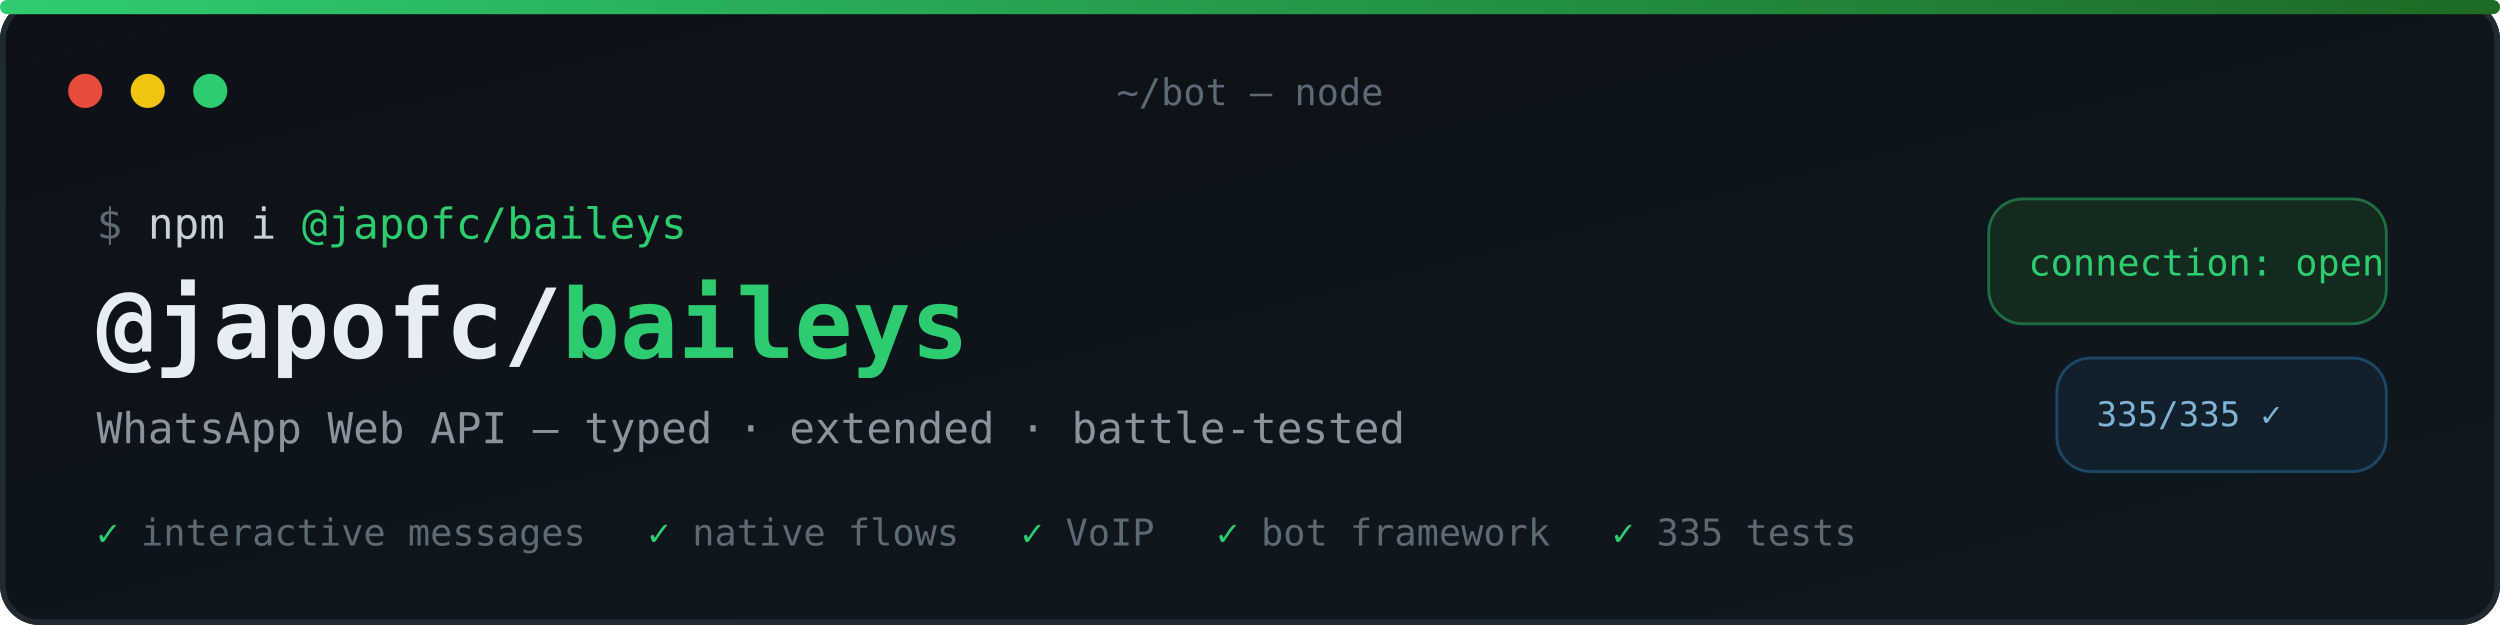
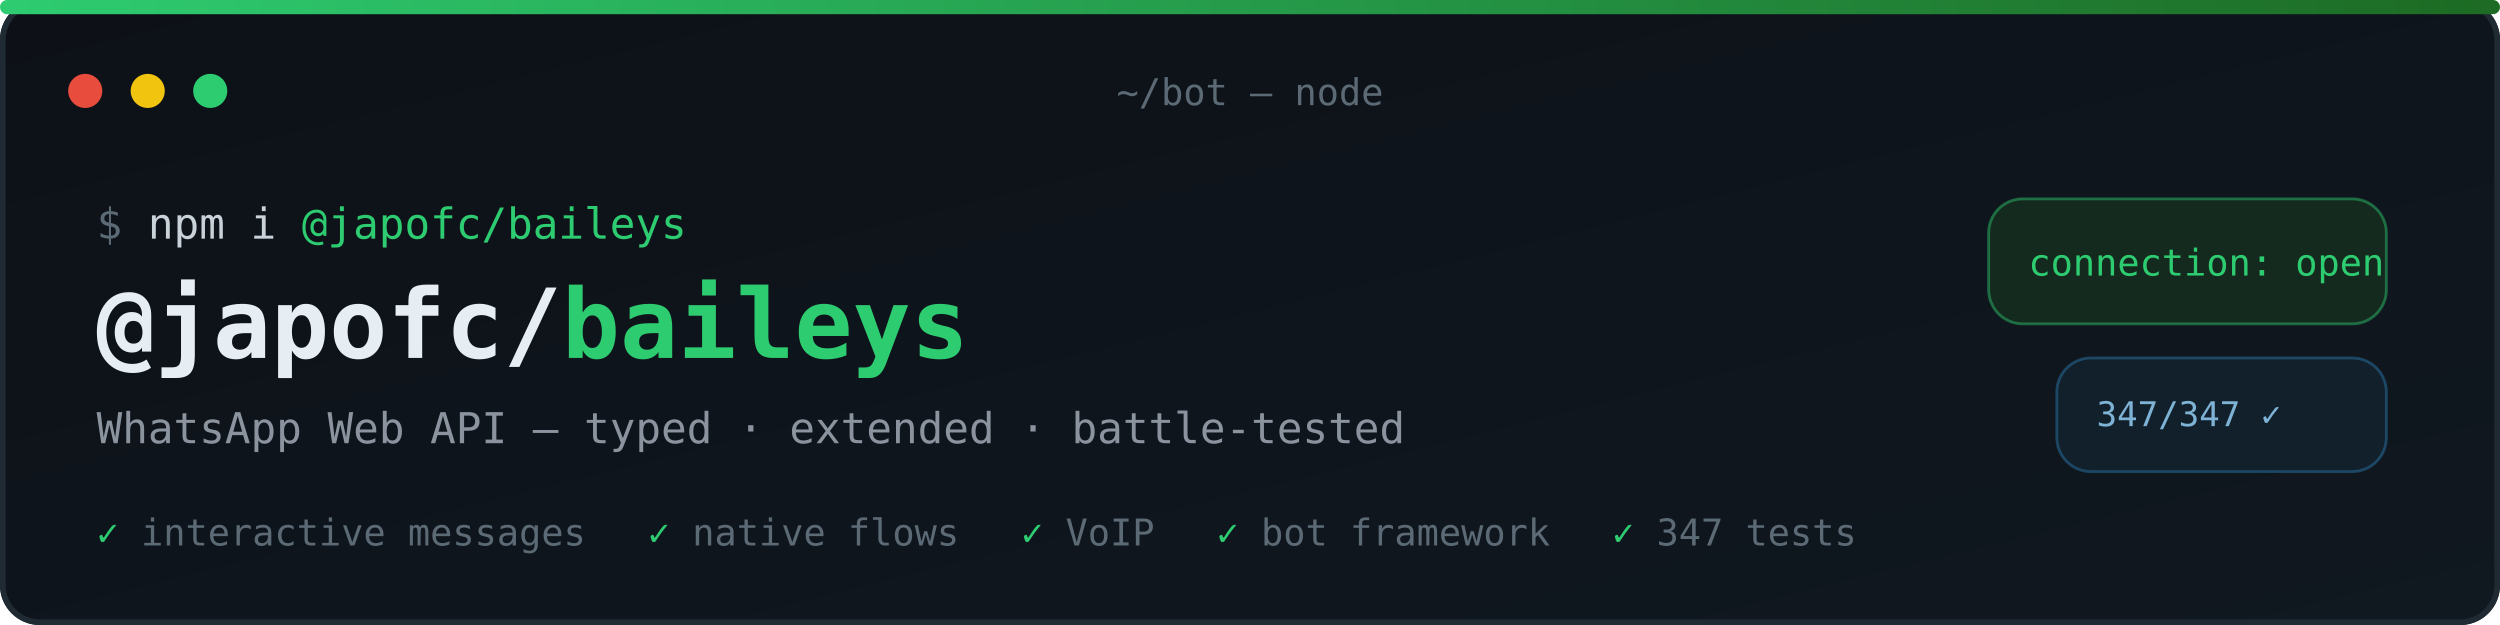
<svg xmlns="http://www.w3.org/2000/svg" width="880" height="220" viewBox="0 0 880 220" role="img" aria-label="@japofc/baileys — WhatsApp Web API, typed, extended, battle-tested">
  <defs>
    <linearGradient id="bg" x1="0" y1="0" x2="1" y2="1">
      <stop offset="0" stop-color="#0d1117" />
      <stop offset="1" stop-color="#101820" />
    </linearGradient>
    <linearGradient id="accent" x1="0" y1="0" x2="1" y2="0">
      <stop offset="0" stop-color="#2ecc71" />
      <stop offset="1" stop-color="#1d6a23" />
    </linearGradient>
  </defs>
  <rect width="880" height="220" rx="14" fill="url(#bg)" />
  <rect x="1" y="1" width="878" height="218" rx="13" fill="none" stroke="#1f2a33" stroke-width="2" />
  <rect x="0" y="0" width="880" height="5" rx="2.5" fill="url(#accent)" />
  <circle cx="30" cy="32" r="6" fill="#e74c3c" />
  <circle cx="52" cy="32" r="6" fill="#f1c40f" />
  <circle cx="74" cy="32" r="6" fill="#2ecc71" />
  <text x="440" y="37" font-family="ui-monospace,SFMono-Regular,Menlo,Consolas,monospace" font-size="13" fill="#5c6a76" text-anchor="middle">~/bot — node</text>
  <g font-family="ui-monospace,SFMono-Regular,Menlo,Consolas,monospace">
    <text x="34" y="84" font-size="15" fill="#5c6a76">$ <tspan fill="#c9d1d9">npm i</tspan>
      <tspan fill="#2ecc71">@japofc/baileys</tspan>
    </text>
    <text x="34" y="126" font-size="34" font-weight="bold" fill="#e6edf3">@japofc/<tspan fill="#2ecc71">baileys</tspan>
    </text>
    <text x="34" y="156" font-size="15" fill="#8b949e">WhatsApp Web API — typed · extended · battle-tested</text>
    <text x="34" y="192" font-size="13" fill="#5c6a76">
      <tspan fill="#2ecc71">✓</tspan> interactive messages
      <tspan dx="14" fill="#2ecc71">✓</tspan> native flows
      <tspan dx="14" fill="#2ecc71">✓</tspan> VoIP
      <tspan dx="14" fill="#2ecc71">✓</tspan> bot framework
-       <tspan dx="14" fill="#2ecc71">✓</tspan> 335 tests
+       <tspan dx="14" fill="#2ecc71">✓</tspan> 347 tests
    </text>
  </g>
  <g transform="translate(700,70)">
    <rect x="0" y="0" width="140" height="44" rx="12" fill="#152a1e" stroke="#2ecc71" stroke-opacity="0.45" />
    <text x="14" y="27" font-family="ui-monospace,SFMono-Regular,Menlo,Consolas,monospace" font-size="13" fill="#2ecc71">connection: open</text>
    <rect x="24" y="56" width="116" height="40" rx="12" fill="#11202b" stroke="#3498db" stroke-opacity="0.35" />
-     <text x="38" y="80" font-family="ui-monospace,SFMono-Regular,Menlo,Consolas,monospace" font-size="12" fill="#7fb3d5">335/335 ✓</text>
+     <text x="38" y="80" font-family="ui-monospace,SFMono-Regular,Menlo,Consolas,monospace" font-size="12" fill="#7fb3d5">347/347 ✓</text>
  </g>
</svg>
